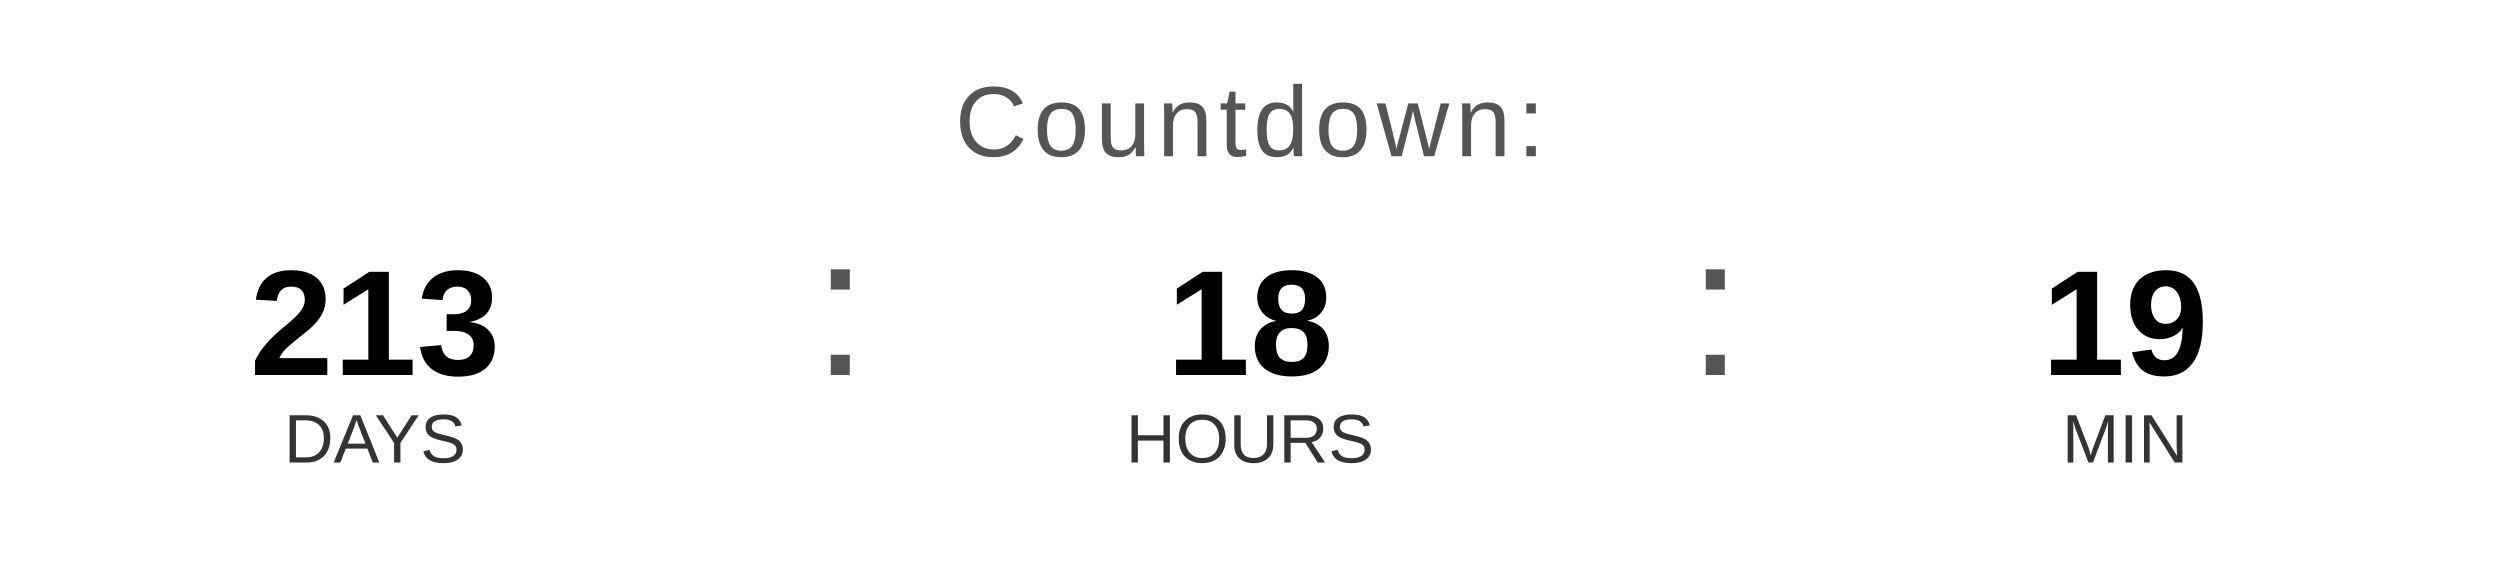
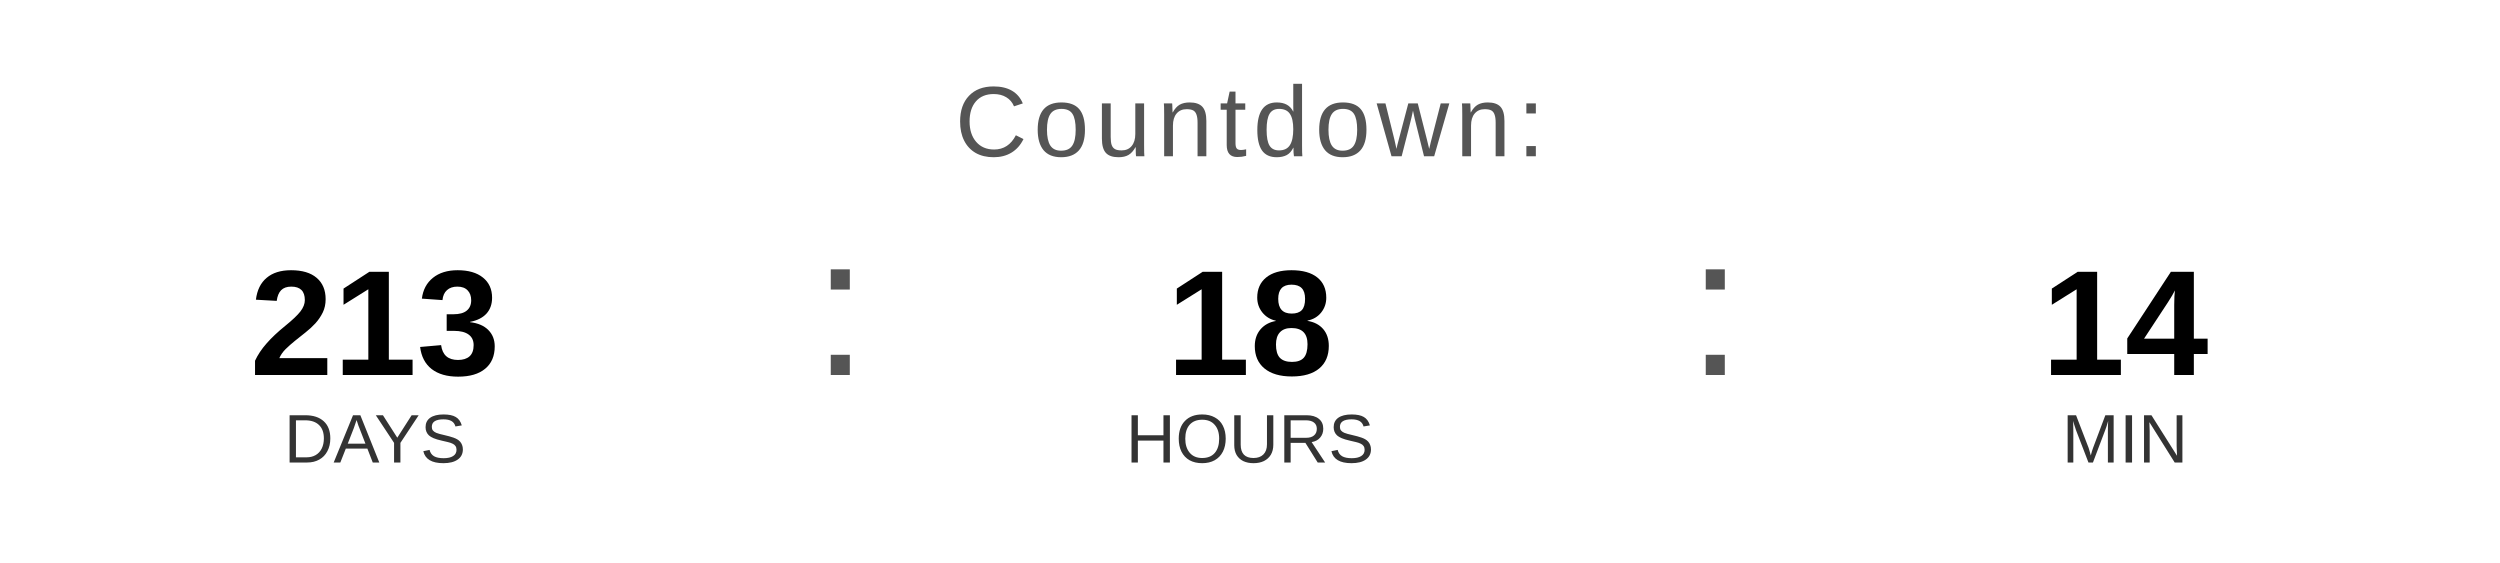
<svg xmlns="http://www.w3.org/2000/svg" width="400" height="90" viewBox="0 0 400 90">
  <text x="200" y="25" font-family="Arial, Helvetica, sans-serif" font-size="16" fill="#555555" text-anchor="middle" letter-spacing="1">
    Countdown:
  </text>
  <text x="60" y="60" font-family="Arial, Helvetica, sans-serif" font-size="24" font-weight="bold" fill="#000000" text-anchor="middle">213</text>
  <text x="60" y="74" font-family="Arial, Helvetica, sans-serif" font-size="11" fill="#333333" text-anchor="middle">DAYS</text>
  <text x="130" y="60" font-family="Arial, sans-serif" font-size="32" fill="#555555">:</text>
  <text x="200" y="60" font-family="Arial, Helvetica, sans-serif" font-size="24" font-weight="bold" fill="#000000" text-anchor="middle">18</text>
  <text x="200" y="74" font-family="Arial, Helvetica, sans-serif" font-size="11" fill="#333333" text-anchor="middle">HOURS</text>
  <text x="270" y="60" font-family="Arial, sans-serif" font-size="32" fill="#555555">:</text>
-   <text x="340" y="60" font-family="Arial, Helvetica, sans-serif" font-size="24" font-weight="bold" fill="#000000" text-anchor="middle">19</text>
+   <text x="340" y="60" font-family="Arial, Helvetica, sans-serif" font-size="24" font-weight="bold" fill="#000000" text-anchor="middle">14</text>
  <text x="340" y="74" font-family="Arial, Helvetica, sans-serif" font-size="11" fill="#333333" text-anchor="middle">MIN</text>
</svg>
